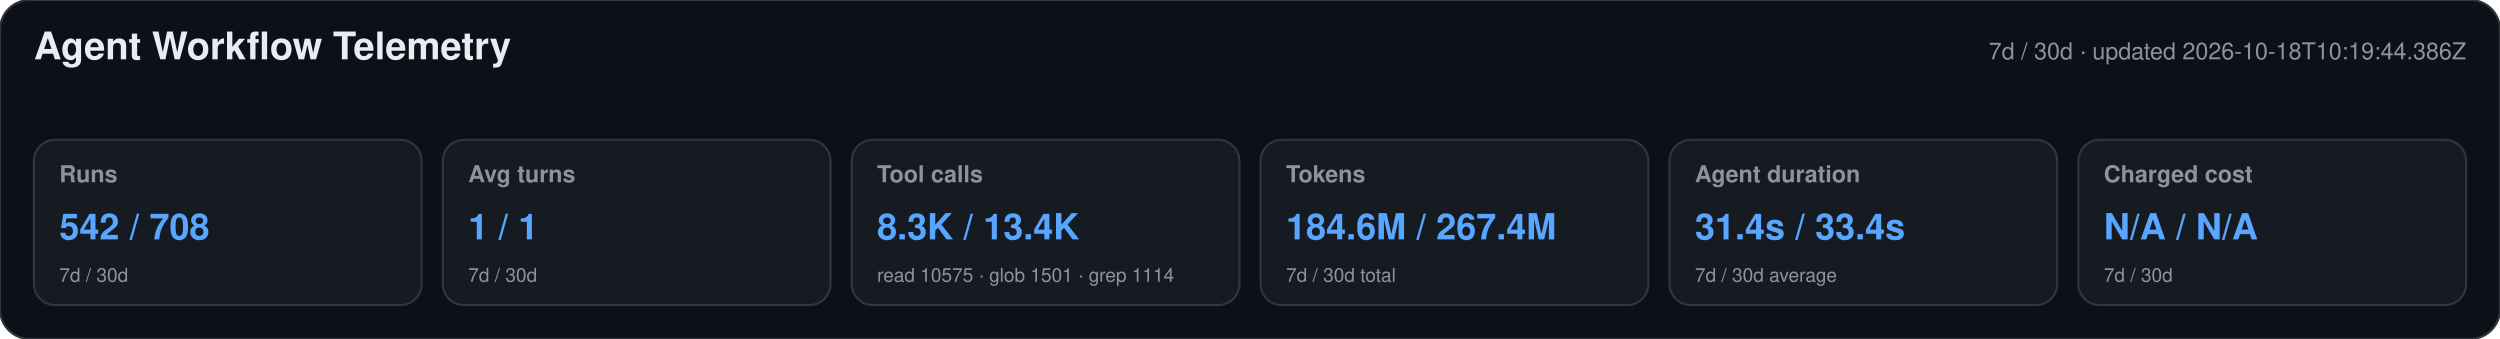
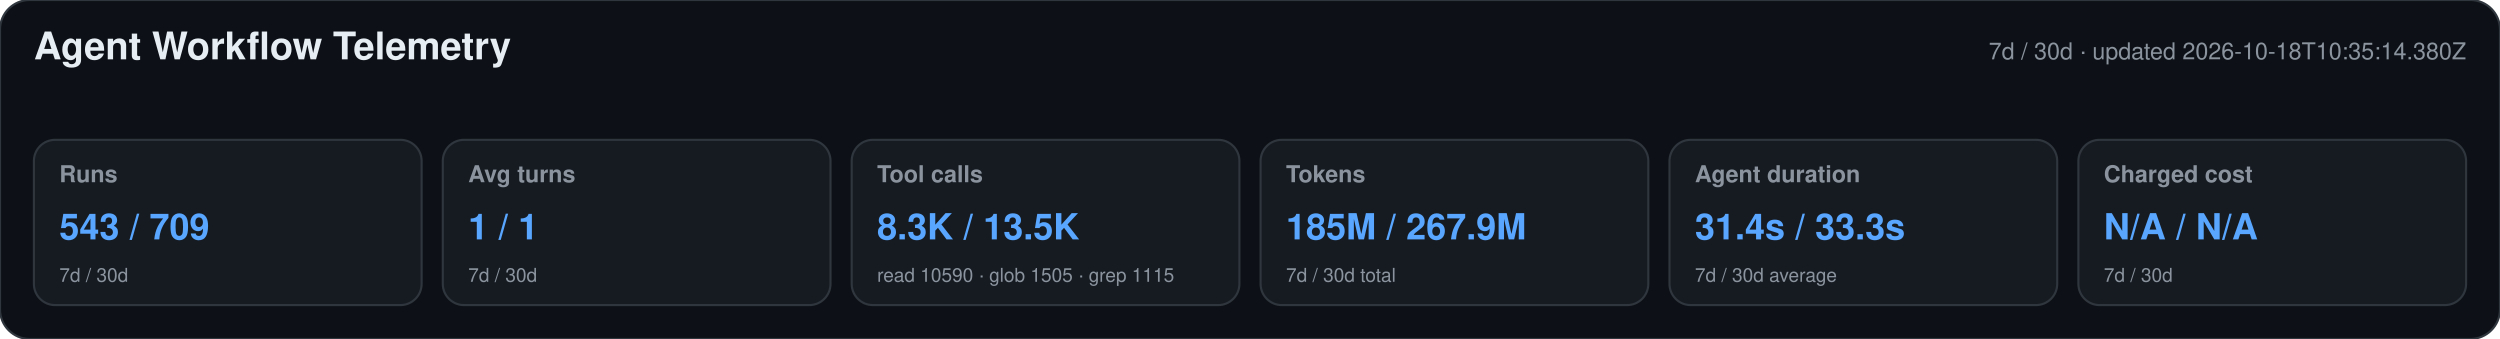
<svg xmlns="http://www.w3.org/2000/svg" width="1180" height="160" viewBox="0 0 1180 160" role="img" aria-labelledby="title desc">
  <style>text{font-family:-apple-system,BlinkMacSystemFont,"Segoe UI",Helvetica,Arial,sans-serif}.heading{font-size:18px;font-weight:650;fill:#e6edf3}.meta,.label,.secondary{fill:#8b949e}.meta,.label{font-size:11px}.label{font-weight:600}.primary{font-size:17px;font-weight:700;fill:#58a6ff}.secondary{font-size:9px}</style>
  <rect width="1180" height="160" rx="14" fill="#0d1117" stroke="#30363d" />
  <text x="16" y="28" class="heading">Agent Workflow Telemetry</text>
-   <text x="1164" y="28" text-anchor="end" class="meta">7d / 30d · updated 2026-10-18T10:19:44.386Z</text>
+   <text x="1164" y="28" text-anchor="end" class="meta">7d / 30d · updated 2026-10-18T10:35:14.380Z</text>
  <g>
    <rect x="16" y="66" width="183" height="78" rx="10" fill="#161b22" stroke="#30363d" />
    <text x="28" y="86" class="label">Runs</text>
-     <text x="28" y="113" class="primary">542 / 708</text>
+     <text x="28" y="113" class="primary">543 / 709</text>
    <text x="28" y="133" class="secondary">7d / 30d</text>
  </g>
  <g>
    <rect x="209" y="66" width="183" height="78" rx="10" fill="#161b22" stroke="#30363d" />
    <text x="221" y="86" class="label">Avg turns</text>
    <text x="221" y="113" class="primary">1 / 1</text>
    <text x="221" y="133" class="secondary">7d / 30d</text>
  </g>
  <g>
    <rect x="402" y="66" width="183" height="78" rx="10" fill="#161b22" stroke="#30363d" />
    <text x="414" y="86" class="label">Tool calls</text>
-     <text x="414" y="113" class="primary">8.3K / 13.4K</text>
-     <text x="414" y="133" class="secondary">read 10575 · glob 1501 · grep 1114</text>
+     <text x="414" y="113" class="primary">8.3K / 13.5K</text>
+     <text x="414" y="133" class="secondary">read 10590 · glob 1505 · grep 1115</text>
  </g>
  <g>
    <rect x="595" y="66" width="183" height="78" rx="10" fill="#161b22" stroke="#30363d" />
    <text x="607" y="86" class="label">Tokens</text>
-     <text x="607" y="113" class="primary">184.6M / 267.4M</text>
+     <text x="607" y="113" class="primary">185M / 267.9M</text>
    <text x="607" y="133" class="secondary">7d / 30d total</text>
  </g>
  <g>
    <rect x="788" y="66" width="183" height="78" rx="10" fill="#161b22" stroke="#30363d" />
    <text x="800" y="86" class="label">Agent duration</text>
-     <text x="800" y="113" class="primary">31.4s / 33.4s</text>
+     <text x="800" y="113" class="primary">31.4s / 33.3s</text>
    <text x="800" y="133" class="secondary">7d / 30d average</text>
  </g>
  <g>
    <rect x="981" y="66" width="183" height="78" rx="10" fill="#161b22" stroke="#30363d" />
    <text x="993" y="86" class="label">Charged cost</text>
    <text x="993" y="113" class="primary">N/A / N/A</text>
    <text x="993" y="133" class="secondary">7d / 30d</text>
  </g>
</svg>
